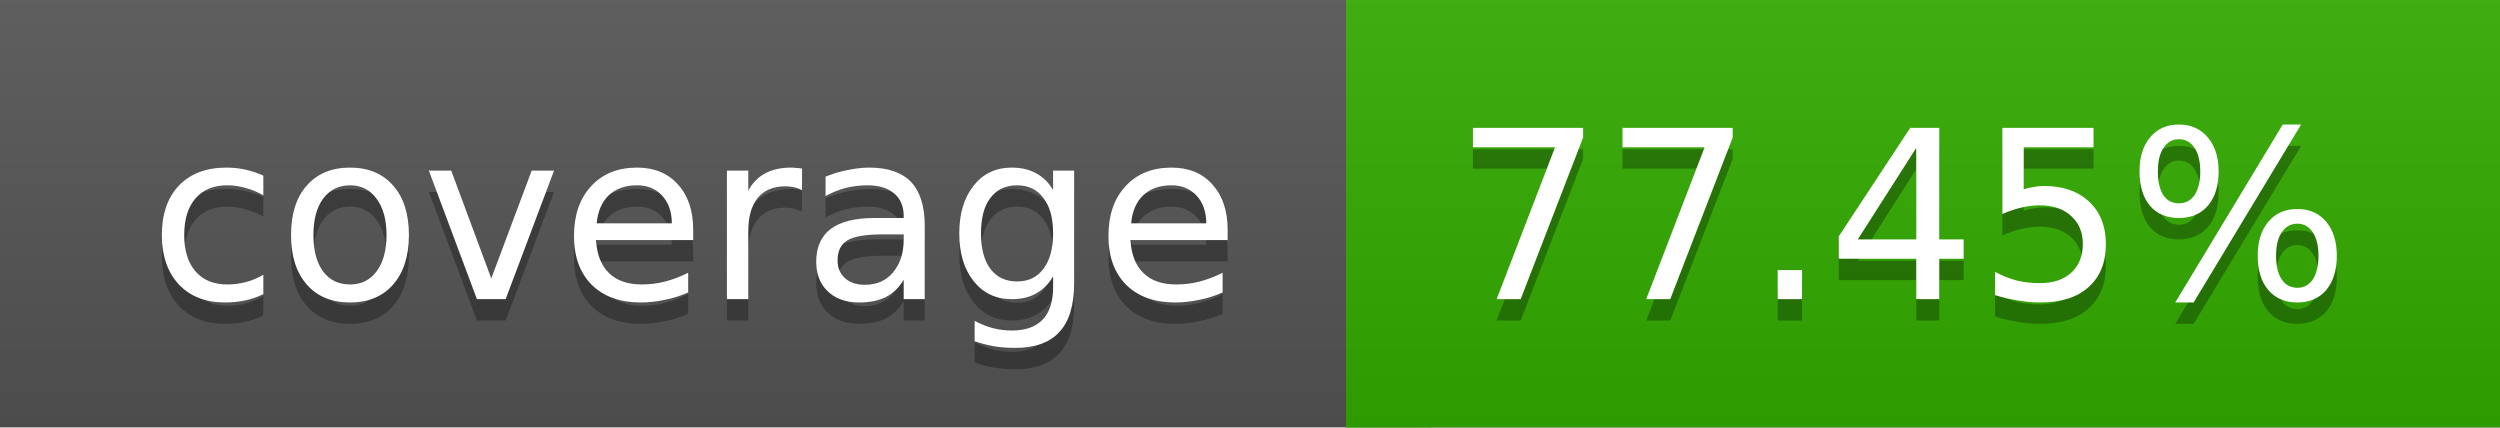
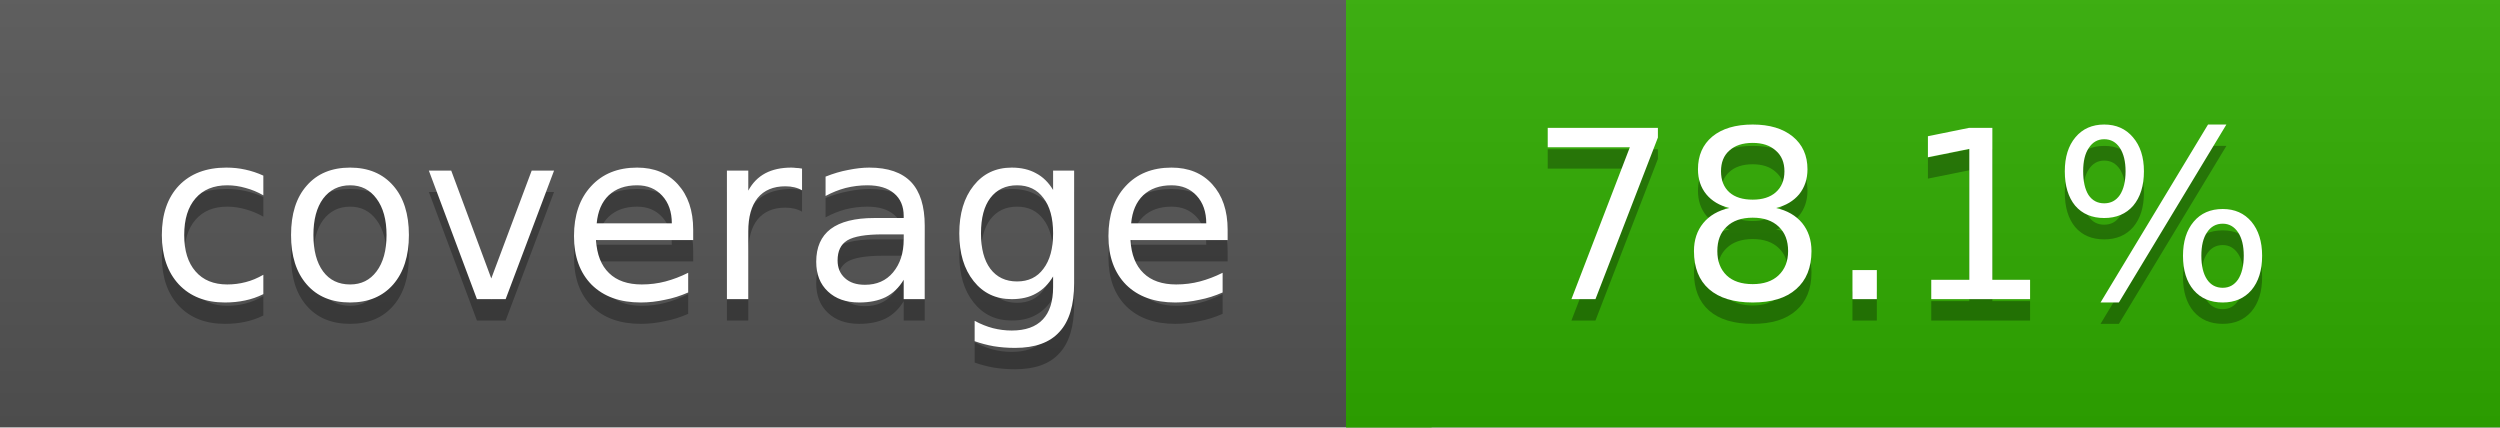
<svg xmlns="http://www.w3.org/2000/svg" width="117" height="20">
  <linearGradient id="a" x2="0" y2="100%">
    <stop offset="0" stop-color="#bbb" stop-opacity=".1" />
    <stop offset="1" stop-opacity=".1" />
  </linearGradient>
  <rect rx="0" width="117" height="20" fill="#555" />
-   <rect rx="0" x="63" width="54" height="20" fill="#32ab00" />
-   <path fill="#32ab00" d="M63 0h4v20h-4z" />
+   <rect rx="0" x="63" width="54" height="20" fill="#30ad00" />
+   <path fill="#30ad00" d="M63 0h4v20h-4z" />
  <rect rx="0" width="117" height="20" fill="url(#a)" />
  <g fill="#fff" text-anchor="middle" font-family="DejaVu Sans,Verdana,Geneva,sans-serif" font-size="11">
    <text x="32.5" y="15" fill="#010101" fill-opacity=".3">coverage</text>
    <text x="32.5" y="14">coverage</text>
-     <text x="89" y="15" fill="#010101" fill-opacity=".3">77.45%</text>
-     <text x="89" y="14">77.45%</text>
+     <text x="89" y="15" fill="#010101" fill-opacity=".3">78.1%</text>
+     <text x="89" y="14">78.1%</text>
  </g>
</svg>
